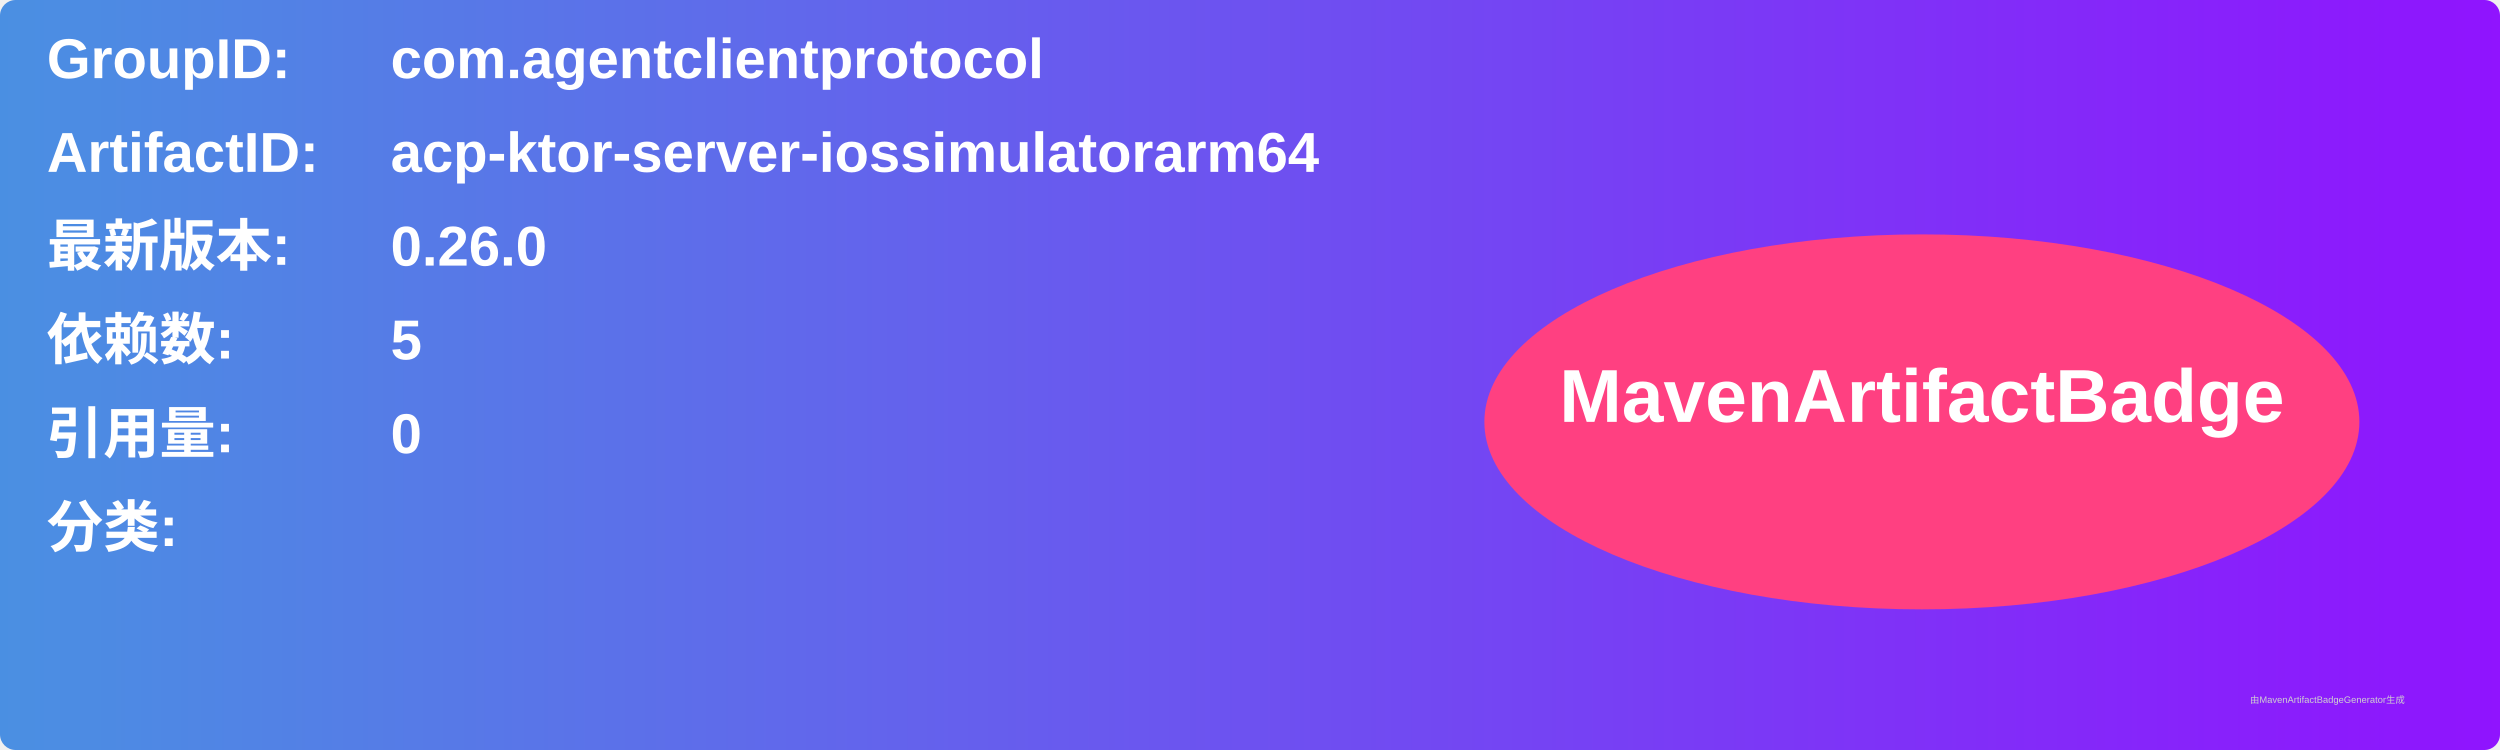
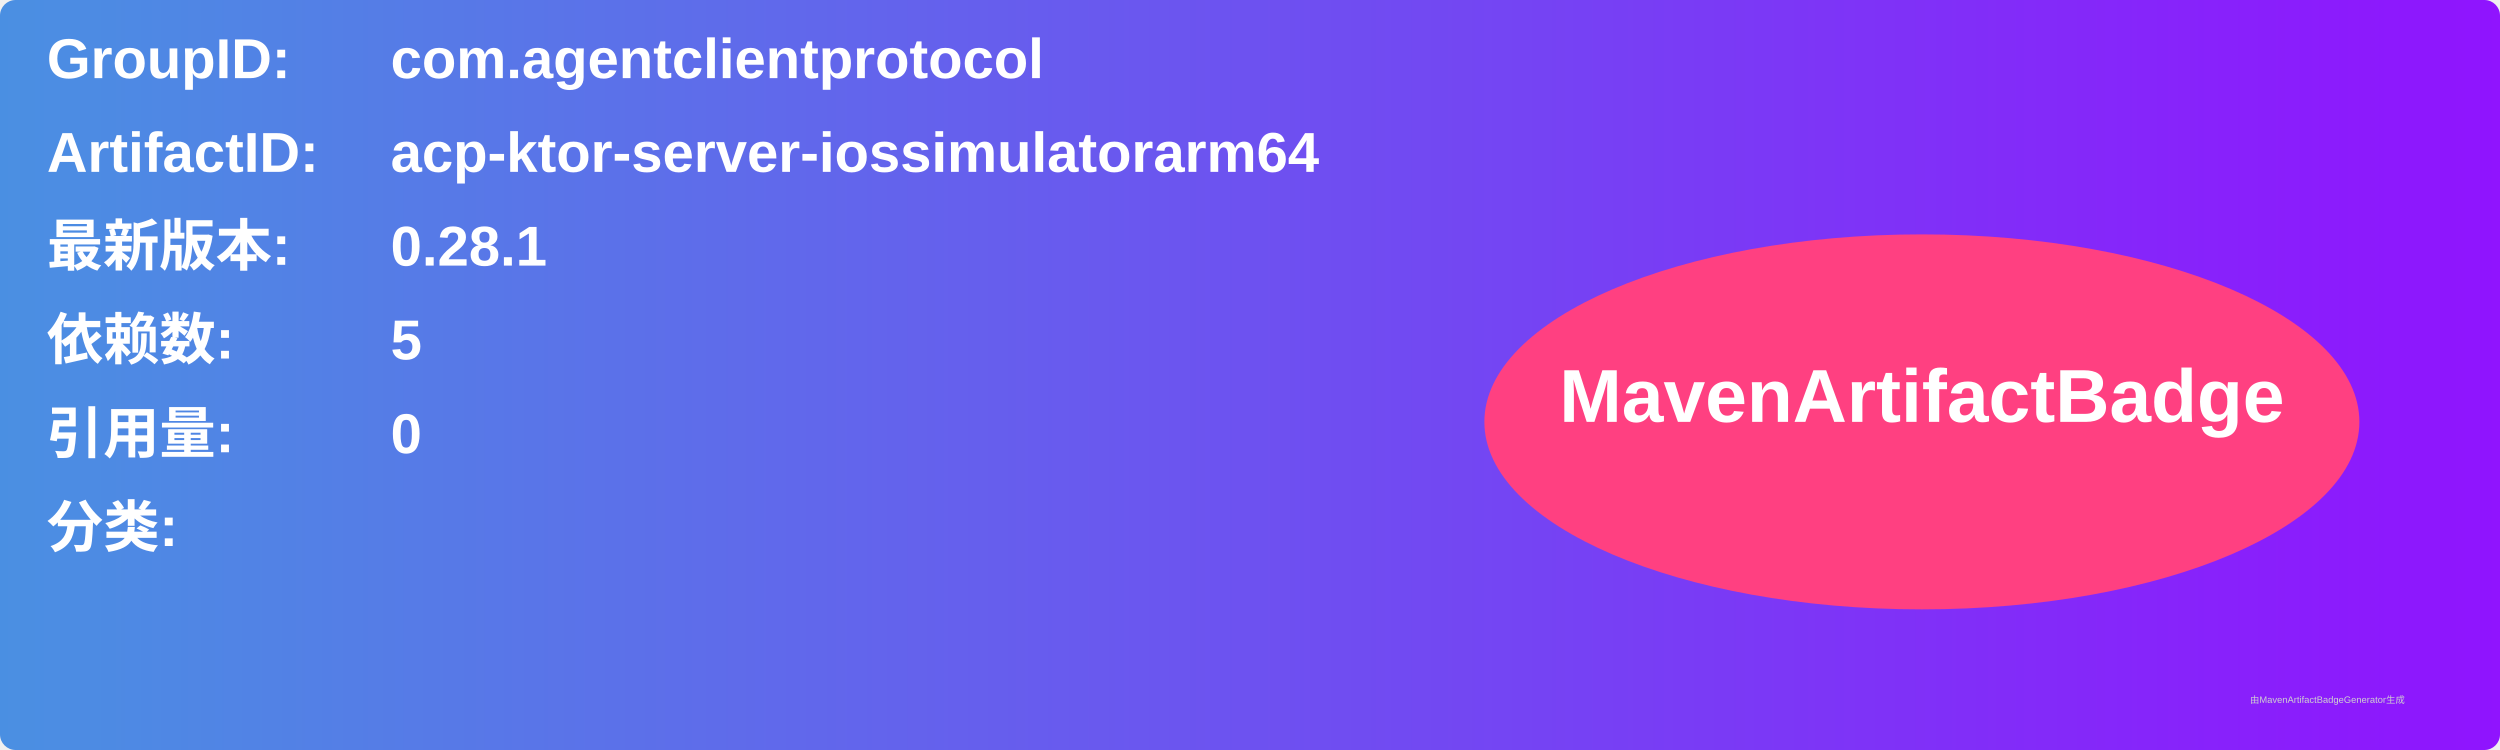
<svg xmlns="http://www.w3.org/2000/svg" width="800" height="240" viewBox="0 0 800 240">
  <linearGradient id="grad" x1="0%" y1="0%" x2="100%" y2="0%">
    <stop offset="0%" stop-color="#4a90e2" />
    <stop offset="100%" stop-color="#9013fe" />
  </linearGradient>
  <rect width="100%" height="100%" rx="5" ry="5" fill="url(#grad)" />
  <g transform="translate(15, 15)">
    <text x="0" y="10" font-family="Arial" font-size="18" fill="white" font-weight="bold" width="260">GroupID:</text>
    <text x="110" y="10" font-family="Arial" font-size="18" fill="white" font-weight="bold" width="460">com.agentclientprotocol</text>
    <text x="0" y="40" font-family="Arial" font-size="18" fill="white" font-weight="bold" width="260">ArtifactID:</text>
    <text x="110" y="40" font-family="Arial" font-size="18" fill="white" font-weight="bold" width="460">acp-ktor-server-iossimulatorarm64</text>
    <text x="0" y="70" font-family="Arial" font-size="18" fill="white" font-weight="bold">最新版本:</text>
    <text x="110" y="70" font-family="Arial" font-size="18" fill="white" font-weight="bold">
-       <tspan font-weight="bold">0.26.0</tspan>
+       <tspan font-weight="bold">0.28.1</tspan>
    </text>
    <text x="0" y="100" font-family="Arial" font-size="18" fill="white" font-weight="bold">依赖数: </text>
    <text x="110" y="100" font-family="Arial" font-size="18" fill="white">
      <tspan font-weight="bold">5</tspan>
    </text>
    <text x="0" y="130" font-family="Arial" font-size="18" fill="white" font-weight="bold">引用量: </text>
    <text x="110" y="130" font-family="Arial" font-size="18" fill="white">
      <tspan font-weight="bold">0</tspan>
    </text>
    <text x="0" y="160" font-family="Arial" font-size="18" fill="white" font-weight="bold">分类:</text>
    <text x="10" y="190" font-family="Arial" font-size="10" fill="white">
      <tspan font-weight="bold" />
    </text>
    <ellipse cx="600" cy="120" rx="140" ry="60" fill="#ff4081" />
    <text x="600" y="120" text-anchor="middle" font-family="Arial" font-size="24" fill="white" font-weight="bold">MavenArtifactBadge</text>
  </g>
  <text x="720" y="225" font-family="Arial" font-size="3" fill="#d0d0d0">由MavenArtifactBadgeGenerator生成</text>
</svg>
